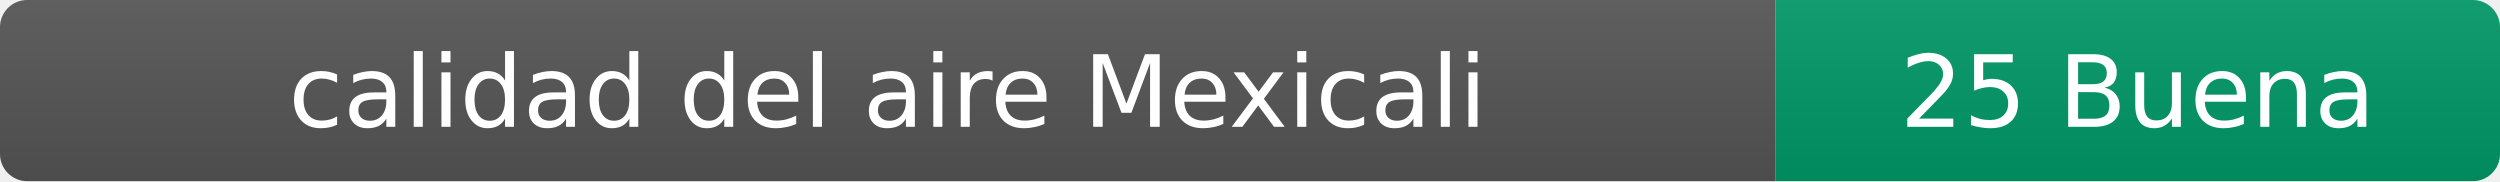
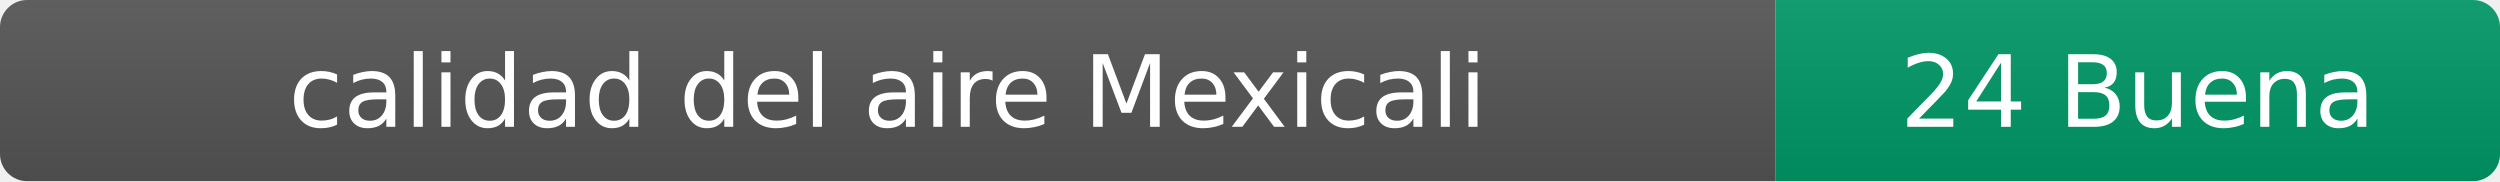
- <svg xmlns="http://www.w3.org/2000/svg" width="276" height="20" role="img" aria-label="calidad del aire: 25 Buena">
+ <svg xmlns="http://www.w3.org/2000/svg" width="276" height="20" role="img" aria-label="calidad del aire: 24 Buena">
  <linearGradient id="s" x2="0" y2="100%">
    <stop offset="0" stop-color="#bbb" stop-opacity=".1" />
    <stop offset="1" stop-opacity=".1" />
  </linearGradient>
  <clipPath id="r">
    <rect width="276" height="20" rx="3" fill="#fff" />
  </clipPath>
  <g clip-path="url(#r)">
    <rect width="196" height="20" fill="#555" />
    <rect x="196" width="80" height="20" fill="#009966" />
    <rect width="276" height="20" fill="url(#s)" />
  </g>
  <g fill="#fff" text-anchor="middle" font-family="Verdana,Geneva,DejaVu Sans,sans-serif" font-size="11">
    <text x="98" y="14">calidad del aire Mexicali</text>
-     <text x="236" y="14">25 Buena</text>
+     <text x="236" y="14">24 Buena</text>
  </g>
</svg>
